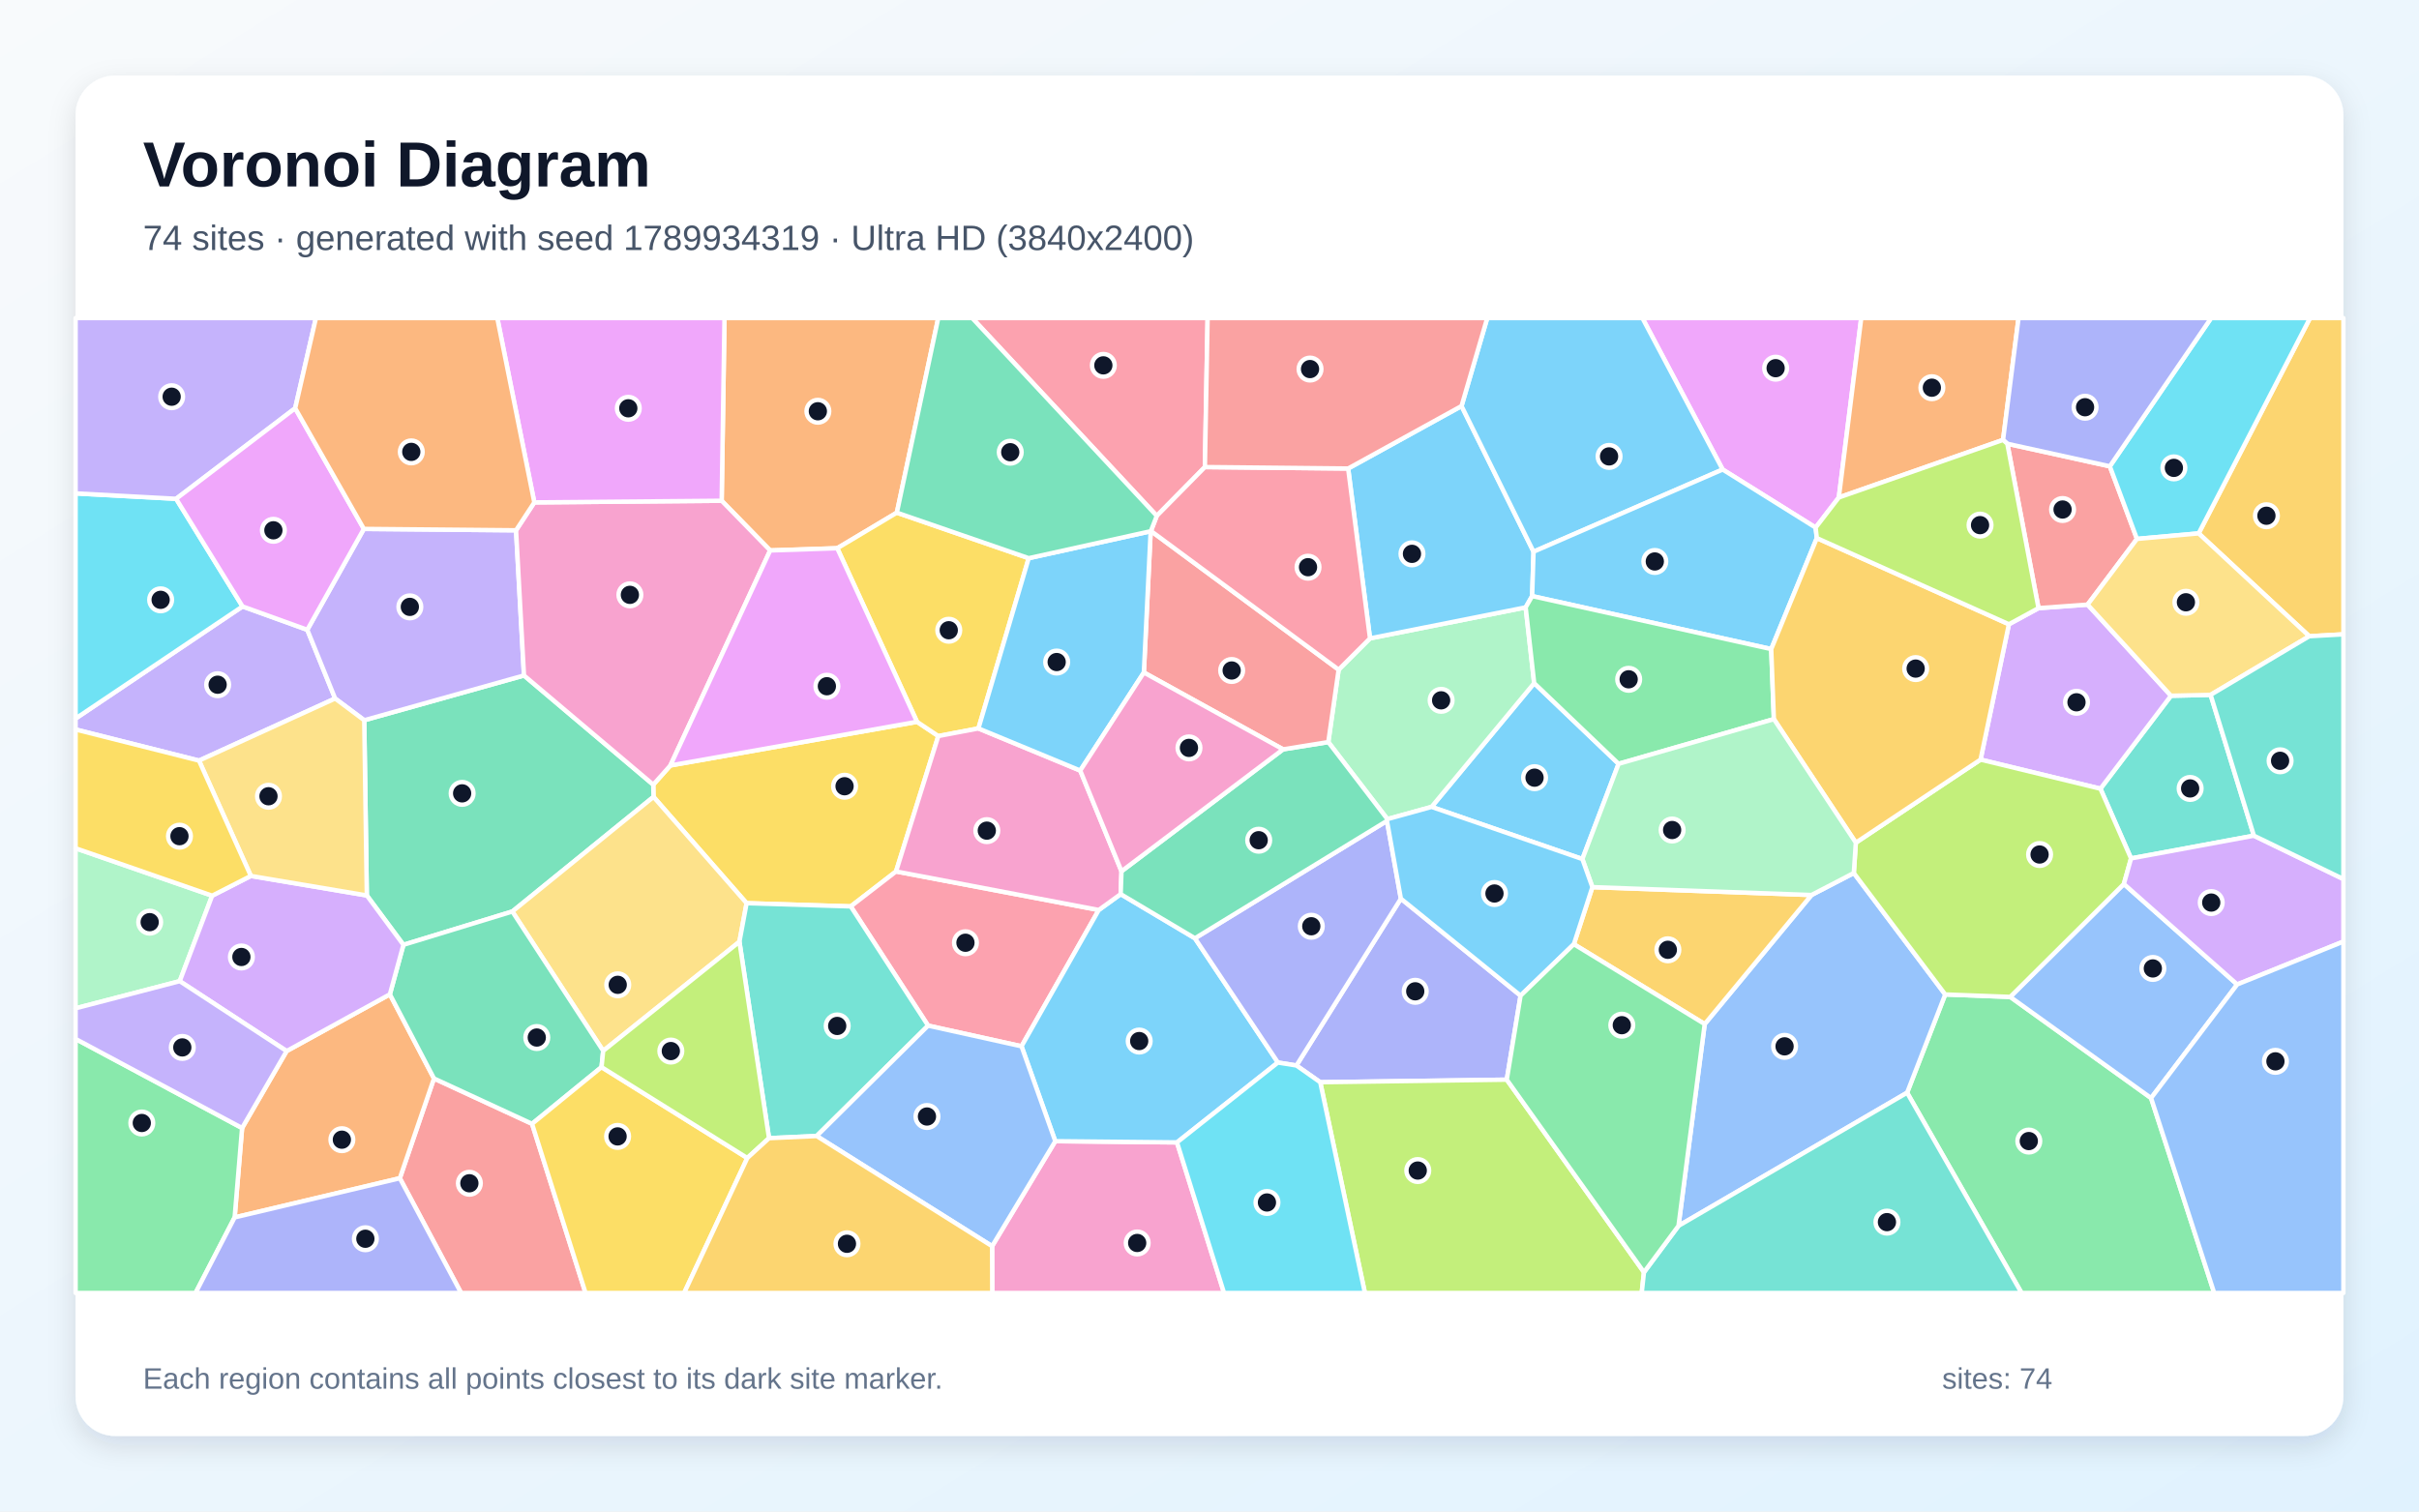
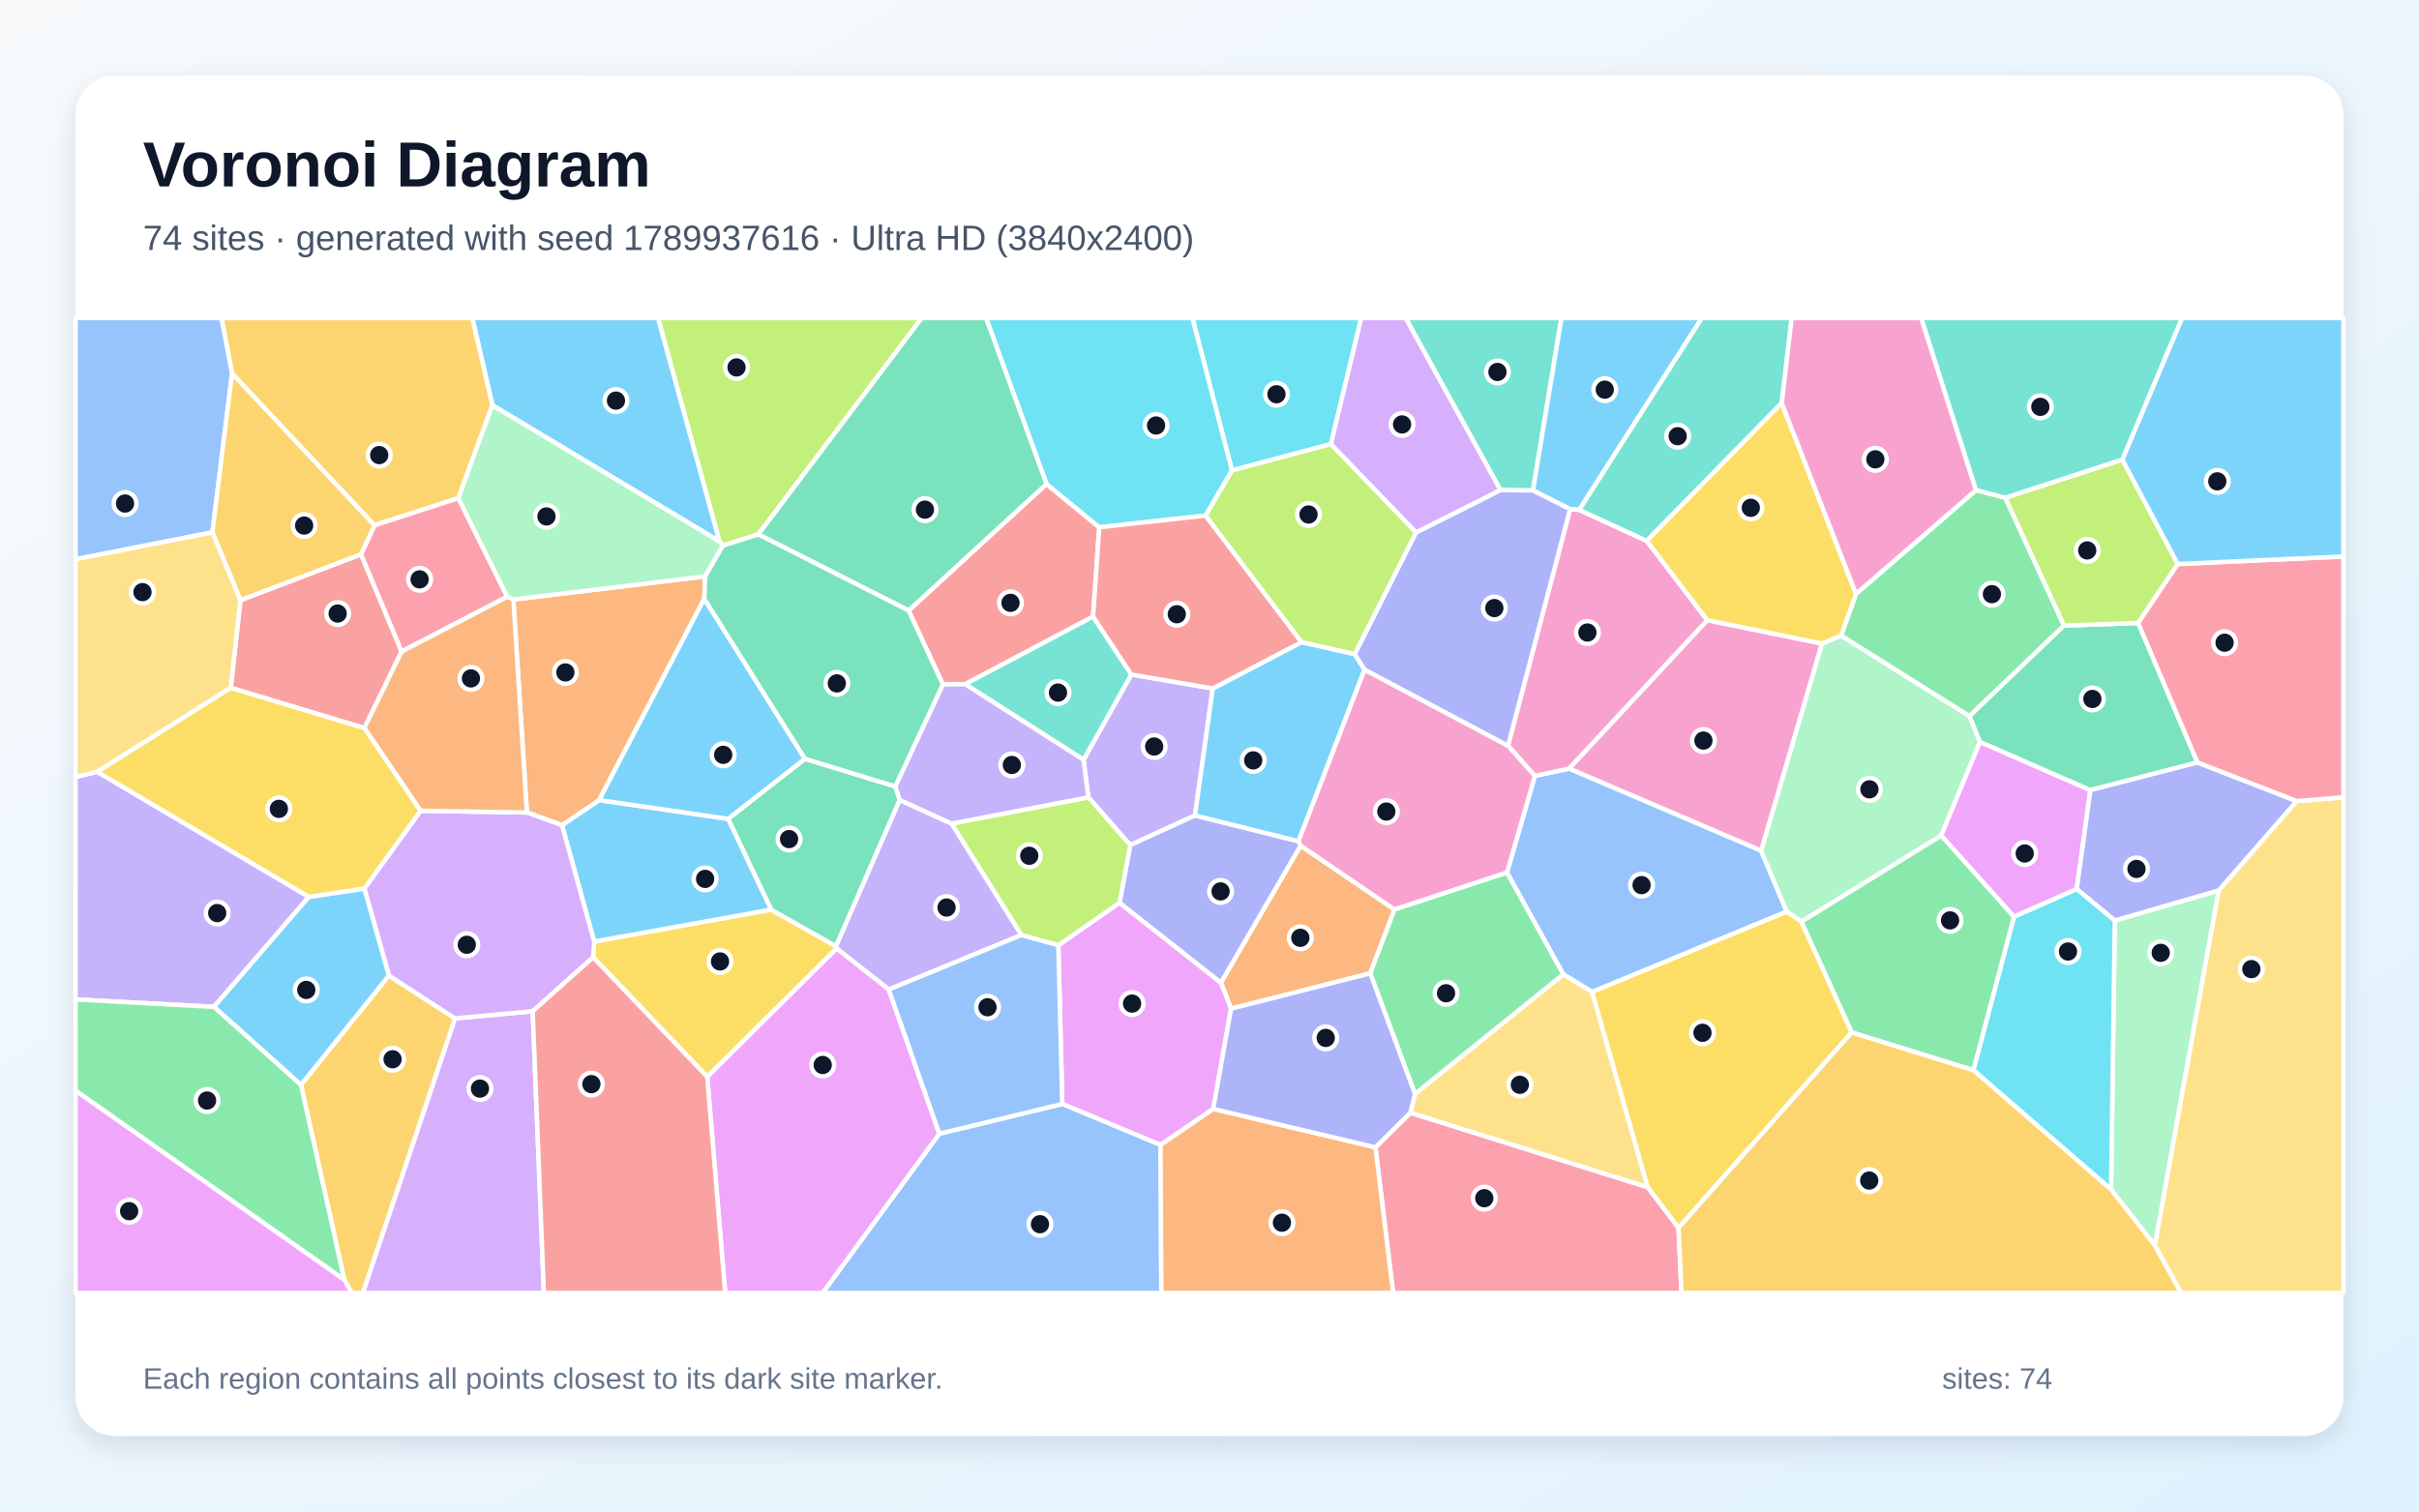
<svg xmlns="http://www.w3.org/2000/svg" width="3840" height="2400" viewBox="0 0 3840 2400" role="img" aria-labelledby="title description">
  <defs>
    <linearGradient id="background" x1="0" y1="0" x2="1" y2="1">
      <stop stop-color="#F8FAFC" />
      <stop offset="1" stop-color="#E0F2FE" />
    </linearGradient>
    <filter id="shadow" x="-5%" y="-5%" width="110%" height="110%">
      <feDropShadow dx="0" dy="15" stdDeviation="22" flood-color="#0F172A" flood-opacity=".12" />
    </filter>
  </defs>
  <rect width="3840" height="2400" fill="url(#background)" />
  <rect x="120" y="120" width="3600" height="2160" rx="63" fill="#FFFFFF" filter="url(#shadow)" />
  <g font-family="Arial, sans-serif">
    <text x="227" y="296" font-size="101" font-weight="700" fill="#0F172A">Voronoi Diagram</text>
-     <text x="227" y="397" font-size="56" fill="#475569">74 sites · generated with seed 1789934319 · Ultra HD (3840x2400)</text>
+     <text x="227" y="397" font-size="56" fill="#475569">74 sites · generated with seed 1789937616 · Ultra HD (3840x2400)</text>
  </g>
  <g stroke="#FFFFFF" stroke-width="7" stroke-linejoin="round">
-     <polygon points="2272.5,1281.2 2435.4,1084.7 2569.4,1212.8 2511.9,1364.0" fill="#38BDF8" fill-opacity="0.65" />
-     <polygon points="315.9,1207.7 120.0,1158.3 120.0,1140.9 385.0,962.9 487.8,1000.0 532.0,1109.1" fill="#A78BFA" fill-opacity="0.65" />
-     <polygon points="1574.9,1978.7 1675.2,1812.0 1868.4,1813.9 1943.1,2053.0 1575.1,2053.0" fill="#F472B6" fill-opacity="0.65" />
-     <polygon points="1423.7,814.0 1329.1,870.5 1222.6,874.0 1145.6,795.1 1150.1,505.0 1489.4,505.0" fill="#FB923C" fill-opacity="0.65" />
-     <polygon points="1455.7,1146.1 1489.5,1168.7 1422.4,1383.7 1350.5,1439.2 1185.2,1434.1 1037.4,1265.3 1037.0,1245.9 1064.2,1215.4" fill="#FACC15" fill-opacity="0.65" />
-     <polygon points="3027.4,1735.0 3087.9,1579.0 3191.1,1582.9 3414.7,1743.5 3514.9,2053.0 3209.1,2053.0" fill="#4ADE80" fill-opacity="0.65" />
-     <polygon points="3577.9,1326.9 3382.9,1363.0 3334.3,1252.3 3446.3,1104.7 3509.2,1103.3" fill="#2DD4BF" fill-opacity="0.65" />
-     <polygon points="3414.7,1743.5 3191.1,1582.9 3371.5,1403.6 3551.4,1563.1" fill="#60A5FA" fill-opacity="0.65" />
-     <polygon points="2919.0,789.9 2882.2,837.7 2734.6,745.5 2607.2,505.0 2954.6,505.0" fill="#E879F9" fill-opacity="0.65" />
-     <polygon points="813.3,1447.3 640.4,1500.2 582.3,1421.8 578.2,1143.6 831.8,1072.5 1037.0,1245.9 1037.4,1265.3" fill="#34D399" fill-opacity="0.65" />
-     <polygon points="634.7,1870.8 688.9,1712.4 844.6,1784.4 929.5,2053.0 732.0,2053.0" fill="#F87171" fill-opacity="0.65" />
-     <polygon points="2413.8,1580.9 2391.9,1714.3 2095.8,1718.4 2058.0,1691.8 2223.8,1426.9" fill="#818CF8" fill-opacity="0.65" />
-     <polygon points="3665.8,1010.2 3490.2,846.9 3667.0,505.0 3720.0,505.0 3720.0,1007.2" fill="#FBBF24" fill-opacity="0.65" />
-     <polygon points="2095.8,1718.4 2391.9,1714.3 2609.7,2020.1 2606.1,2053.0 2166.7,2053.0" fill="#A3E635" fill-opacity="0.65" />
-     <polygon points="3189.0,991.2 3236.0,965.6 3313.9,960.0 3446.3,1104.7 3334.3,1252.3 3144.0,1206.1" fill="#C084FC" fill-opacity="0.65" />
-     <polygon points="1473.3,1628.5 1350.5,1439.2 1422.4,1383.7 1744.2,1444.9 1621.6,1661.3" fill="#FB7185" fill-opacity="0.65" />
-     <polygon points="279.6,792.0 385.0,962.9 120.0,1140.9 120.0,783.4" fill="#22D3EE" fill-opacity="0.65" />
-     <polygon points="2202.4,1300.6 2108.6,1178.3 2125.0,1063.3 2174.8,1013.6 2421.9,964.4 2435.4,1084.7 2272.5,1281.2" fill="#86EFAC" fill-opacity="0.65" />
-     <polygon points="1173.8,1495.3 957.5,1668.6 813.3,1447.3 1037.4,1265.3 1185.2,1434.1" fill="#FCD34D" fill-opacity="0.65" />
-     <polygon points="1779.0,1419.7 1896.9,1489.8 2028.6,1687.1 1868.4,1813.9 1675.2,1812.0 1621.6,1661.3 1744.2,1444.9" fill="#38BDF8" fill-opacity="0.65" />
-     <polygon points="2320.1,644.7 2434.4,876.0 2432.2,946.5 2421.9,964.4 2174.8,1013.6 2140.1,743.9" fill="#38BDF8" fill-opacity="0.65" />
-     <polygon points="577.6,839.8 819.2,842.0 831.8,1072.5 578.2,1143.6 532.0,1109.1 487.8,1000.0" fill="#A78BFA" fill-opacity="0.65" />
-     <polygon points="848.2,797.7 1145.6,795.1 1222.6,874.0 1064.2,1215.4 1037.0,1245.9 831.8,1072.5 819.2,842.0" fill="#F472B6" fill-opacity="0.65" />
-     <polygon points="372.5,1933.0 384.3,1791.1 455.0,1668.9 618.9,1578.8 688.9,1712.4 634.7,1870.8" fill="#FB923C" fill-opacity="0.65" />
-     <polygon points="1633.0,886.3 1553.2,1156.6 1489.5,1168.7 1455.7,1146.1 1329.1,870.5 1423.7,814.0" fill="#FACC15" fill-opacity="0.65" />
-     <polygon points="120.0,1649.6 384.3,1791.1 372.5,1933.0 310.4,2053.0 120.0,2053.0" fill="#4ADE80" fill-opacity="0.65" />
-     <polygon points="1296.4,1803.8 1220.8,1807.2 1173.8,1495.3 1185.2,1434.1 1350.5,1439.2 1473.3,1628.5" fill="#2DD4BF" fill-opacity="0.65" />
-     <polygon points="2664.5,1946.4 2706.1,1626.0 2875.6,1421.1 2942.8,1386.2 3087.9,1579.0 3027.4,1735.0" fill="#60A5FA" fill-opacity="0.65" />
-     <polygon points="1145.6,795.1 848.2,797.7 789.4,505.0 1150.1,505.0" fill="#E879F9" fill-opacity="0.65" />
-     <polygon points="957.5,1668.6 954.9,1694.4 844.6,1784.4 688.9,1712.4 618.9,1578.8 640.4,1500.2 813.3,1447.3" fill="#34D399" fill-opacity="0.65" />
-     <polygon points="3186.5,704.6 3349.2,740.4 3392.3,855.7 3313.9,960.0 3236.0,965.6" fill="#F87171" fill-opacity="0.65" />
-     <polygon points="2223.8,1426.9 2058.0,1691.8 2028.6,1687.1 1896.9,1489.8 2201.7,1303.4" fill="#818CF8" fill-opacity="0.65" />
-     <polygon points="2498.4,1499.2 2527.8,1408.6 2875.6,1421.1 2706.1,1626.0" fill="#FBBF24" fill-opacity="0.65" />
-     <polygon points="2946.0,1338.0 3144.0,1206.1 3334.3,1252.3 3382.9,1363.0 3371.5,1403.6 3191.1,1582.9 3087.9,1579.0 2942.8,1386.2" fill="#A3E635" fill-opacity="0.65" />
-     <polygon points="3551.4,1563.1 3371.5,1403.6 3382.9,1363.0 3577.9,1326.9 3720.0,1395.8 3720.0,1495.0" fill="#C084FC" fill-opacity="0.65" />
-     <polygon points="1912.7,741.6 1836.3,819.1 1543.3,505.0 1917.0,505.0" fill="#FB7185" fill-opacity="0.65" />
-     <polygon points="3490.2,846.9 3392.3,855.7 3349.2,740.4 3510.0,505.0 3667.0,505.0" fill="#22D3EE" fill-opacity="0.65" />
-     <polygon points="336.8,1422.2 285.3,1557.9 120.0,1601.0 120.0,1346.9" fill="#86EFAC" fill-opacity="0.65" />
-     <polygon points="3509.2,1103.3 3446.3,1104.7 3313.9,960.0 3392.3,855.7 3490.2,846.9 3665.8,1010.2" fill="#FCD34D" fill-opacity="0.65" />
-     <polygon points="2734.6,745.5 2434.4,876.0 2320.1,644.7 2360.9,505.0 2607.2,505.0" fill="#38BDF8" fill-opacity="0.65" />
-     <polygon points="2884.1,854.4 2811.7,1030.6 2432.2,946.5 2434.4,876.0 2734.6,745.5 2882.2,837.7" fill="#38BDF8" fill-opacity="0.65" />
-     <polygon points="468.6,648.2 279.6,792.0 120.0,783.4 120.0,505.0 501.5,505.0" fill="#A78BFA" fill-opacity="0.65" />
-     <polygon points="1553.2,1156.6 1714.8,1223.5 1780.3,1383.4 1779.0,1419.7 1744.2,1444.9 1422.4,1383.7 1489.5,1168.7" fill="#F472B6" fill-opacity="0.65" />
-     <polygon points="3179.7,698.5 2919.0,789.9 2954.6,505.0 3204.3,505.0" fill="#FB923C" fill-opacity="0.65" />
-     <polygon points="844.6,1784.4 954.9,1694.4 1186.3,1838.7 1086.0,2053.0 929.5,2053.0" fill="#FACC15" fill-opacity="0.65" />
-     <polygon points="2421.9,964.4 2432.2,946.5 2811.7,1030.6 2815.9,1141.8 2569.4,1212.8 2435.4,1084.7" fill="#4ADE80" fill-opacity="0.65" />
-     <polygon points="2609.7,2020.1 2664.5,1946.4 3027.4,1735.0 3209.1,2053.0 2606.1,2053.0" fill="#2DD4BF" fill-opacity="0.65" />
-     <polygon points="1296.4,1803.8 1473.3,1628.5 1621.6,1661.3 1675.2,1812.0 1574.9,1978.7" fill="#60A5FA" fill-opacity="0.65" />
-     <polygon points="468.6,648.2 577.6,839.8 487.8,1000.0 385.0,962.9 279.6,792.0" fill="#E879F9" fill-opacity="0.65" />
-     <polygon points="2201.7,1303.4 1896.9,1489.8 1779.0,1419.7 1780.3,1383.4 2036.8,1189.8 2108.6,1178.3 2202.4,1300.6" fill="#34D399" fill-opacity="0.65" />
-     <polygon points="1815.8,1067.8 1826.6,843.5 1827.0,843.1 2125.0,1063.3 2108.6,1178.3 2036.8,1189.8" fill="#F87171" fill-opacity="0.65" />
-     <polygon points="3349.2,740.4 3186.5,704.6 3179.7,698.5 3204.3,505.0 3510.0,505.0" fill="#818CF8" fill-opacity="0.65" />
-     <polygon points="2815.9,1141.8 2811.7,1030.6 2884.1,854.4 3189.0,991.2 3144.0,1206.1 2946.0,1338.0" fill="#FBBF24" fill-opacity="0.65" />
-     <polygon points="1186.3,1838.7 954.9,1694.4 957.5,1668.6 1173.8,1495.3 1220.8,1807.2" fill="#A3E635" fill-opacity="0.65" />
-     <polygon points="618.9,1578.8 455.0,1668.9 285.3,1557.9 336.8,1422.2 398.2,1390.8 582.3,1421.8 640.4,1500.2" fill="#C084FC" fill-opacity="0.65" />
-     <polygon points="1827.0,843.1 1836.3,819.1 1912.7,741.6 2140.1,743.9 2174.8,1013.6 2125.0,1063.3" fill="#FB7185" fill-opacity="0.65" />
-     <polygon points="1868.4,1813.9 2028.6,1687.1 2058.0,1691.8 2095.8,1718.4 2166.7,2053.0 1943.1,2053.0" fill="#22D3EE" fill-opacity="0.65" />
-     <polygon points="2815.9,1141.8 2946.0,1338.0 2942.8,1386.2 2875.6,1421.1 2527.8,1408.6 2511.9,1364.0 2569.4,1212.8" fill="#86EFAC" fill-opacity="0.65" />
-     <polygon points="398.2,1390.8 315.9,1207.7 532.0,1109.1 578.2,1143.6 582.3,1421.8" fill="#FCD34D" fill-opacity="0.65" />
-     <polygon points="2527.8,1408.6 2498.4,1499.2 2413.8,1580.9 2223.8,1426.9 2201.7,1303.4 2202.4,1300.6 2272.5,1281.2 2511.9,1364.0" fill="#38BDF8" fill-opacity="0.65" />
-     <polygon points="1826.6,843.5 1815.8,1067.8 1714.8,1223.5 1553.2,1156.6 1633.0,886.3" fill="#38BDF8" fill-opacity="0.65" />
-     <polygon points="120.0,1649.6 120.0,1601.0 285.3,1557.9 455.0,1668.9 384.3,1791.1" fill="#A78BFA" fill-opacity="0.65" />
-     <polygon points="1815.8,1067.8 2036.8,1189.8 1780.3,1383.4 1714.8,1223.5" fill="#F472B6" fill-opacity="0.65" />
-     <polygon points="848.2,797.7 819.2,842.0 577.6,839.8 468.6,648.2 501.5,505.0 789.4,505.0" fill="#FB923C" fill-opacity="0.65" />
-     <polygon points="398.2,1390.8 336.8,1422.2 120.0,1346.9 120.0,1158.3 315.9,1207.7" fill="#FACC15" fill-opacity="0.65" />
-     <polygon points="2609.7,2020.1 2391.9,1714.3 2413.8,1580.9 2498.4,1499.2 2706.1,1626.0 2664.5,1946.4" fill="#4ADE80" fill-opacity="0.65" />
-     <polygon points="3577.9,1326.9 3509.2,1103.3 3665.8,1010.2 3720.0,1007.2 3720.0,1395.8" fill="#2DD4BF" fill-opacity="0.65" />
-     <polygon points="3414.7,1743.5 3551.4,1563.1 3720.0,1495.0 3720.0,2053.0 3514.9,2053.0" fill="#60A5FA" fill-opacity="0.65" />
-     <polygon points="1455.7,1146.1 1064.2,1215.4 1222.6,874.0 1329.1,870.5" fill="#E879F9" fill-opacity="0.65" />
-     <polygon points="1836.3,819.1 1827.0,843.1 1826.6,843.5 1633.0,886.3 1423.7,814.0 1489.4,505.0 1543.3,505.0" fill="#34D399" fill-opacity="0.65" />
-     <polygon points="2320.1,644.7 2140.1,743.9 1912.7,741.6 1917.0,505.0 2360.9,505.0" fill="#F87171" fill-opacity="0.65" />
-     <polygon points="372.5,1933.0 634.7,1870.8 732.0,2053.0 310.4,2053.0" fill="#818CF8" fill-opacity="0.65" />
-     <polygon points="1186.3,1838.7 1220.8,1807.2 1296.4,1803.8 1574.9,1978.7 1575.1,2053.0 1086.0,2053.0" fill="#FBBF24" fill-opacity="0.65" />
-     <polygon points="3179.7,698.5 3186.5,704.6 3236.0,965.6 3189.0,991.2 2884.1,854.4 2882.2,837.7 2919.0,789.9" fill="#A3E635" fill-opacity="0.65" />
+     <polygon points="1142.4,859.9 781.6,643.4 749.7,505.0 1044.7,505.0" fill="#38BDF8" fill-opacity="0.65" />
+     <polygon points="1925.2,1093.2 1897.0,1294.8 1794.2,1341.9 1727.7,1266.0 1720.0,1206.4 1795.9,1071.0" fill="#A78BFA" fill-opacity="0.65" />
+     <polygon points="2710.2,984.7 2892.4,1021.8 2795.8,1350.9 2490.6,1220.4" fill="#F472B6" fill-opacity="0.65" />
+     <polygon points="2213.7,1444.2 2175.1,1545.5 1954.2,1601.6 1938.1,1560.2 2064.6,1342.7" fill="#FB923C" fill-opacity="0.65" />
+     <polygon points="1328.1,1506.0 1122.7,1709.8 941.6,1519.9 943.2,1495.0 1224.1,1444.3 1327.2,1502.5" fill="#FACC15" fill-opacity="0.65" />
+     <polygon points="3132.8,1699.4 2939.4,1639.4 2859.4,1463.3 3081.6,1326.5 3197.3,1455.6" fill="#4ADE80" fill-opacity="0.65" />
+     <polygon points="2433.5,778.8 2381.8,778.1 2231.3,505.0 2478.7,505.0" fill="#2DD4BF" fill-opacity="0.65" />
+     <polygon points="2527.4,1575.0 2481.6,1547.0 2392.2,1385.5 2436.5,1232.0 2490.6,1220.4 2795.8,1350.9 2836.4,1447.5" fill="#60A5FA" fill-opacity="0.65" />
+     <polygon points="1926.0,1760.7 1842.2,1818.0 1686.3,1752.9 1680.0,1500.9 1777.1,1433.3 1938.1,1560.2 1954.2,1601.6" fill="#E879F9" fill-opacity="0.65" />
+     <polygon points="1421.2,1248.7 1428.3,1270.1 1327.2,1502.5 1224.1,1444.3 1155.8,1300.2 1277.8,1204.8" fill="#34D399" fill-opacity="0.65" />
+     <polygon points="1735.2,979.0 1532.1,1086.4 1496.7,1086.7 1442.3,969.4 1661.2,768.4 1745.0,837.2" fill="#F87171" fill-opacity="0.65" />
+     <polygon points="1777.1,1433.3 1794.2,1341.9 1897.0,1294.8 2061.3,1335.7 2064.6,1342.7 1938.1,1560.2" fill="#818CF8" fill-opacity="0.65" />
+     <polygon points="727.6,790.9 594.5,834.1 368.3,593.0 351.5,505.0 749.7,505.0 781.6,643.4" fill="#FBBF24" fill-opacity="0.65" />
+     <polygon points="1203.8,848.5 1147.5,866.4 1142.4,859.9 1044.7,505.0 1463.2,505.0" fill="#A3E635" fill-opacity="0.65" />
+     <polygon points="722.2,1617.0 845.6,1605.7 863.4,2053.0 575.9,2053.0" fill="#C084FC" fill-opacity="0.65" />
+     <polygon points="2183.4,1821.7 2238.9,1766.8 2615.7,1885.1 2664.6,1949.5 2669.3,2053.0 2211.5,2053.0" fill="#FB7185" fill-opacity="0.65" />
+     <polygon points="2112.7,705.2 1955.7,747.0 1892.9,505.0 2160.9,505.0" fill="#22D3EE" fill-opacity="0.65" />
+     <polygon points="2922.6,1009.1 3126.5,1137.1 3143.1,1177.9 3081.6,1326.5 2859.4,1463.3 2836.4,1447.5 2795.8,1350.9 2892.4,1021.8" fill="#86EFAC" fill-opacity="0.65" />
+     <polygon points="2615.7,1885.1 2238.9,1766.8 2246.2,1736.9 2481.6,1547.0 2527.4,1575.0" fill="#FCD34D" fill-opacity="0.65" />
+     <polygon points="2506.9,809.6 2492.4,808.5 2433.5,778.8 2478.7,505.0 2701.6,505.0" fill="#38BDF8" fill-opacity="0.65" />
+     <polygon points="892.1,1310.2 951.1,1270.4 1155.8,1300.2 1224.1,1444.3 943.2,1495.0" fill="#38BDF8" fill-opacity="0.65" />
+     <polygon points="490.3,1424.1 339.6,1598.7 120.0,1586.9 120.0,1233.5 154.4,1225.5" fill="#A78BFA" fill-opacity="0.65" />
+     <polygon points="2393.8,1184.0 2492.4,808.5 2506.9,809.6 2614.1,858.8 2710.2,984.7 2490.6,1220.4 2436.5,1232.0" fill="#F472B6" fill-opacity="0.65" />
+     <polygon points="814.9,952.0 1119.5,915.1 1118.0,950.7 951.1,1270.4 892.1,1310.2 836.4,1290.1" fill="#FB923C" fill-opacity="0.65" />
+     <polygon points="2664.6,1949.5 2615.7,1885.1 2527.4,1575.0 2836.4,1447.5 2859.4,1463.3 2939.4,1639.4" fill="#FACC15" fill-opacity="0.65" />
+     <polygon points="3136.8,778.2 3183.3,790.3 3276.5,993.3 3126.5,1137.1 2922.6,1009.1 2946.3,942.9" fill="#4ADE80" fill-opacity="0.65" />
+     <polygon points="2828.4,640.0 2614.1,858.8 2506.9,809.6 2701.6,505.0 2844.2,505.0" fill="#2DD4BF" fill-opacity="0.65" />
+     <polygon points="1491.1,1800.1 1686.3,1752.9 1842.2,1818.0 1843.6,2053.0 1305.7,2053.0" fill="#60A5FA" fill-opacity="0.65" />
+     <polygon points="3296.7,1411.7 3197.3,1455.6 3081.6,1326.5 3143.1,1177.9 3318.4,1254.6" fill="#E879F9" fill-opacity="0.65" />
+     <polygon points="3488.3,1210.6 3318.4,1254.6 3143.1,1177.9 3126.5,1137.1 3276.5,993.3 3394.2,989.2" fill="#34D399" fill-opacity="0.65" />
+     <polygon points="366.3,1092.2 381.6,953.0 573.1,880.1 637.6,1034.5 578.4,1156.1" fill="#F87171" fill-opacity="0.65" />
+     <polygon points="3646.0,1272.0 3522.1,1414.1 3357.1,1461.8 3296.7,1411.7 3318.4,1254.6 3488.3,1210.6" fill="#818CF8" fill-opacity="0.65" />
+     <polygon points="546.6,2032.2 477.7,1722.6 617.3,1549.0 722.2,1617.0 575.9,2053.0 558.6,2053.0" fill="#FBBF24" fill-opacity="0.65" />
+     <polygon points="1777.1,1433.3 1680.0,1500.9 1621.3,1484.7 1510.5,1307.7 1727.7,1266.0 1794.2,1341.9" fill="#A3E635" fill-opacity="0.65" />
+     <polygon points="845.6,1605.7 722.2,1617.0 617.3,1549.0 578.4,1410.8 667.6,1287.4 836.4,1290.1 892.1,1310.2 943.2,1495.0 941.6,1519.9" fill="#C084FC" fill-opacity="0.65" />
+     <polygon points="805.3,947.5 637.6,1034.5 573.1,880.1 594.5,834.1 727.6,790.9" fill="#FB7185" fill-opacity="0.65" />
+     <polygon points="1955.7,747.0 1913.9,818.6 1745.0,837.2 1661.2,768.4 1565.3,505.0 1892.9,505.0" fill="#22D3EE" fill-opacity="0.65" />
+     <polygon points="3351.2,1888.8 3357.1,1461.8 3522.1,1414.1 3420.7,1977.7" fill="#86EFAC" fill-opacity="0.65" />
+     <polygon points="3420.7,1977.7 3522.1,1414.1 3646.0,1272.0 3720.0,1265.9 3720.0,2053.0 3462.3,2053.0" fill="#FCD34D" fill-opacity="0.65" />
+     <polygon points="2066.1,1019.5 2150.5,1038.5 2166.2,1063.2 2061.3,1335.7 1897.0,1294.8 1925.2,1093.2" fill="#38BDF8" fill-opacity="0.65" />
+     <polygon points="339.6,1598.7 490.3,1424.1 578.4,1410.8 617.3,1549.0 477.7,1722.6" fill="#38BDF8" fill-opacity="0.65" />
+     <polygon points="1510.5,1307.7 1621.3,1484.7 1410.9,1571.2 1328.1,1506.0 1327.2,1502.5 1428.3,1270.1" fill="#A78BFA" fill-opacity="0.65" />
+     <polygon points="2166.2,1063.2 2393.8,1184.0 2436.5,1232.0 2392.2,1385.5 2213.7,1444.2 2064.6,1342.7 2061.3,1335.7" fill="#F472B6" fill-opacity="0.65" />
+     <polygon points="1842.2,1818.0 1926.0,1760.7 2183.4,1821.7 2211.5,2053.0 1843.6,2053.0" fill="#FB923C" fill-opacity="0.65" />
+     <polygon points="2946.3,942.9 2922.6,1009.1 2892.4,1021.8 2710.2,984.7 2614.1,858.8 2828.4,640.0" fill="#FACC15" fill-opacity="0.65" />
+     <polygon points="2246.2,1736.9 2175.1,1545.5 2213.7,1444.2 2392.2,1385.5 2481.6,1547.0" fill="#4ADE80" fill-opacity="0.65" />
+     <polygon points="1532.1,1086.4 1735.2,979.0 1795.9,1071.0 1720.0,1206.4" fill="#2DD4BF" fill-opacity="0.65" />
+     <polygon points="368.3,593.0 337.2,845.3 120.0,888.0 120.0,505.0 351.5,505.0" fill="#60A5FA" fill-opacity="0.65" />
+     <polygon points="1122.7,1709.8 1328.1,1506.0 1410.9,1571.2 1491.1,1800.1 1305.7,2053.0 1151.2,2053.0" fill="#E879F9" fill-opacity="0.65" />
+     <polygon points="1661.2,768.4 1442.3,969.4 1203.8,848.5 1463.2,505.0 1565.3,505.0" fill="#34D399" fill-opacity="0.65" />
+     <polygon points="845.6,1605.7 941.6,1519.9 1122.7,1709.8 1151.2,2053.0 863.4,2053.0" fill="#F87171" fill-opacity="0.65" />
+     <polygon points="2166.2,1063.2 2150.5,1038.5 2247.7,845.5 2381.8,778.1 2433.5,778.8 2492.4,808.5 2393.8,1184.0" fill="#818CF8" fill-opacity="0.65" />
+     <polygon points="337.2,845.3 368.3,593.0 594.5,834.1 573.1,880.1 381.6,953.0" fill="#FBBF24" fill-opacity="0.65" />
+     <polygon points="3369.0,729.7 3457.1,895.5 3394.2,989.2 3276.5,993.3 3183.3,790.3" fill="#A3E635" fill-opacity="0.65" />
+     <polygon points="2381.8,778.1 2247.7,845.5 2112.7,705.2 2160.9,505.0 2231.3,505.0" fill="#C084FC" fill-opacity="0.65" />
+     <polygon points="3646.0,1272.0 3488.3,1210.6 3394.2,989.2 3457.1,895.5 3720.0,883.6 3720.0,1265.9" fill="#FB7185" fill-opacity="0.65" />
+     <polygon points="3132.8,1699.4 3197.3,1455.6 3296.7,1411.7 3357.1,1461.8 3351.2,1888.8" fill="#22D3EE" fill-opacity="0.65" />
+     <polygon points="1147.5,866.4 1119.5,915.1 814.9,952.0 805.3,947.5 727.6,790.9 781.6,643.4 1142.4,859.9" fill="#86EFAC" fill-opacity="0.65" />
+     <polygon points="337.2,845.3 381.6,953.0 366.3,1092.2 154.4,1225.5 120.0,1233.5 120.0,888.0" fill="#FCD34D" fill-opacity="0.65" />
+     <polygon points="3457.1,895.5 3369.0,729.7 3463.7,505.0 3720.0,505.0 3720.0,883.6" fill="#38BDF8" fill-opacity="0.65" />
+     <polygon points="1277.8,1204.8 1155.8,1300.2 951.1,1270.4 1118.0,950.7" fill="#38BDF8" fill-opacity="0.65" />
+     <polygon points="1510.5,1307.7 1428.3,1270.1 1421.2,1248.7 1496.7,1086.7 1532.1,1086.4 1720.0,1206.4 1727.7,1266.0" fill="#A78BFA" fill-opacity="0.65" />
+     <polygon points="3136.8,778.2 2946.3,942.9 2828.4,640.0 2844.2,505.0 3049.9,505.0" fill="#F472B6" fill-opacity="0.65" />
+     <polygon points="805.3,947.5 814.9,952.0 836.4,1290.1 667.6,1287.4 578.4,1156.1 637.6,1034.5" fill="#FB923C" fill-opacity="0.65" />
+     <polygon points="366.3,1092.2 578.4,1156.1 667.6,1287.4 578.4,1410.8 490.3,1424.1 154.4,1225.5" fill="#FACC15" fill-opacity="0.65" />
+     <polygon points="120.0,1731.8 120.0,1586.9 339.6,1598.7 477.7,1722.6 546.6,2032.2" fill="#4ADE80" fill-opacity="0.65" />
+     <polygon points="3369.0,729.7 3183.3,790.3 3136.8,778.2 3049.9,505.0 3463.7,505.0" fill="#2DD4BF" fill-opacity="0.65" />
+     <polygon points="1491.1,1800.1 1410.9,1571.2 1621.3,1484.7 1680.0,1500.9 1686.3,1752.9" fill="#60A5FA" fill-opacity="0.65" />
+     <polygon points="120.0,1731.8 546.6,2032.2 558.6,2053.0 120.0,2053.0" fill="#E879F9" fill-opacity="0.65" />
+     <polygon points="1421.2,1248.7 1277.8,1204.8 1118.0,950.7 1119.5,915.1 1147.5,866.4 1203.8,848.5 1442.3,969.4 1496.7,1086.7" fill="#34D399" fill-opacity="0.65" />
+     <polygon points="1913.9,818.6 2066.1,1019.5 1925.2,1093.2 1795.9,1071.0 1735.2,979.0 1745.0,837.2" fill="#F87171" fill-opacity="0.65" />
+     <polygon points="1926.0,1760.7 1954.2,1601.6 2175.1,1545.5 2246.2,1736.9 2238.9,1766.8 2183.4,1821.7" fill="#818CF8" fill-opacity="0.65" />
+     <polygon points="2664.6,1949.5 2939.4,1639.4 3132.8,1699.4 3351.2,1888.8 3420.7,1977.7 3462.3,2053.0 2669.3,2053.0" fill="#FBBF24" fill-opacity="0.65" />
+     <polygon points="1913.9,818.6 1955.7,747.0 2112.7,705.2 2247.7,845.5 2150.5,1038.5 2066.1,1019.5" fill="#A3E635" fill-opacity="0.65" />
  </g>
  <g>
-     <circle cx="2436.0" cy="1234.8" r="18" fill="#0F172A" stroke="#FFFFFF" stroke-width="7" />
-     <circle cx="345.5" cy="1087.2" r="18" fill="#0F172A" stroke="#FFFFFF" stroke-width="7" />
-     <circle cx="1805.2" cy="1973.6" r="18" fill="#0F172A" stroke="#FFFFFF" stroke-width="7" />
-     <circle cx="1298.3" cy="653.0" r="18" fill="#0F172A" stroke="#FFFFFF" stroke-width="7" />
-     <circle cx="1340.7" cy="1248.4" r="18" fill="#0F172A" stroke="#FFFFFF" stroke-width="7" />
-     <circle cx="3220.6" cy="1811.8" r="18" fill="#0F172A" stroke="#FFFFFF" stroke-width="7" />
-     <circle cx="3476.7" cy="1251.9" r="18" fill="#0F172A" stroke="#FFFFFF" stroke-width="7" />
-     <circle cx="3417.5" cy="1537.7" r="18" fill="#0F172A" stroke="#FFFFFF" stroke-width="7" />
-     <circle cx="2818.7" cy="584.6" r="18" fill="#0F172A" stroke="#FFFFFF" stroke-width="7" />
-     <circle cx="733.6" cy="1259.7" r="18" fill="#0F172A" stroke="#FFFFFF" stroke-width="7" />
-     <circle cx="745.1" cy="1878.8" r="18" fill="#0F172A" stroke="#FFFFFF" stroke-width="7" />
-     <circle cx="2246.6" cy="1574.0" r="18" fill="#0F172A" stroke="#FFFFFF" stroke-width="7" />
-     <circle cx="3597.8" cy="818.9" r="18" fill="#0F172A" stroke="#FFFFFF" stroke-width="7" />
-     <circle cx="2250.6" cy="1858.6" r="18" fill="#0F172A" stroke="#FFFFFF" stroke-width="7" />
-     <circle cx="3296.3" cy="1115.1" r="18" fill="#0F172A" stroke="#FFFFFF" stroke-width="7" />
-     <circle cx="1532.6" cy="1496.9" r="18" fill="#0F172A" stroke="#FFFFFF" stroke-width="7" />
-     <circle cx="255.0" cy="952.4" r="18" fill="#0F172A" stroke="#FFFFFF" stroke-width="7" />
-     <circle cx="2287.7" cy="1112.0" r="18" fill="#0F172A" stroke="#FFFFFF" stroke-width="7" />
-     <circle cx="980.6" cy="1563.7" r="18" fill="#0F172A" stroke="#FFFFFF" stroke-width="7" />
-     <circle cx="1808.4" cy="1653.0" r="18" fill="#0F172A" stroke="#FFFFFF" stroke-width="7" />
-     <circle cx="2241.4" cy="879.4" r="18" fill="#0F172A" stroke="#FFFFFF" stroke-width="7" />
-     <circle cx="650.6" cy="963.6" r="18" fill="#0F172A" stroke="#FFFFFF" stroke-width="7" />
-     <circle cx="999.9" cy="944.5" r="18" fill="#0F172A" stroke="#FFFFFF" stroke-width="7" />
-     <circle cx="542.7" cy="1809.6" r="18" fill="#0F172A" stroke="#FFFFFF" stroke-width="7" />
-     <circle cx="1506.1" cy="1000.7" r="18" fill="#0F172A" stroke="#FFFFFF" stroke-width="7" />
-     <circle cx="225.1" cy="1783.1" r="18" fill="#0F172A" stroke="#FFFFFF" stroke-width="7" />
-     <circle cx="1329.0" cy="1629.0" r="18" fill="#0F172A" stroke="#FFFFFF" stroke-width="7" />
-     <circle cx="2832.9" cy="1661.4" r="18" fill="#0F172A" stroke="#FFFFFF" stroke-width="7" />
-     <circle cx="997.4" cy="648.3" r="18" fill="#0F172A" stroke="#FFFFFF" stroke-width="7" />
-     <circle cx="852.1" cy="1647.4" r="18" fill="#0F172A" stroke="#FFFFFF" stroke-width="7" />
-     <circle cx="3274.2" cy="809.0" r="18" fill="#0F172A" stroke="#FFFFFF" stroke-width="7" />
-     <circle cx="2081.6" cy="1470.7" r="18" fill="#0F172A" stroke="#FFFFFF" stroke-width="7" />
-     <circle cx="2647.6" cy="1508.1" r="18" fill="#0F172A" stroke="#FFFFFF" stroke-width="7" />
-     <circle cx="3237.7" cy="1356.8" r="18" fill="#0F172A" stroke="#FFFFFF" stroke-width="7" />
-     <circle cx="3510.2" cy="1433.1" r="18" fill="#0F172A" stroke="#FFFFFF" stroke-width="7" />
-     <circle cx="1751.5" cy="580.1" r="18" fill="#0F172A" stroke="#FFFFFF" stroke-width="7" />
-     <circle cx="3450.9" cy="742.9" r="18" fill="#0F172A" stroke="#FFFFFF" stroke-width="7" />
-     <circle cx="237.6" cy="1464.2" r="18" fill="#0F172A" stroke="#FFFFFF" stroke-width="7" />
-     <circle cx="3470.0" cy="956.3" r="18" fill="#0F172A" stroke="#FFFFFF" stroke-width="7" />
-     <circle cx="2554.3" cy="724.7" r="18" fill="#0F172A" stroke="#FFFFFF" stroke-width="7" />
-     <circle cx="2626.9" cy="891.5" r="18" fill="#0F172A" stroke="#FFFFFF" stroke-width="7" />
-     <circle cx="272.5" cy="629.9" r="18" fill="#0F172A" stroke="#FFFFFF" stroke-width="7" />
-     <circle cx="1566.5" cy="1318.9" r="18" fill="#0F172A" stroke="#FFFFFF" stroke-width="7" />
-     <circle cx="3066.7" cy="615.6" r="18" fill="#0F172A" stroke="#FFFFFF" stroke-width="7" />
-     <circle cx="980.4" cy="1804.4" r="18" fill="#0F172A" stroke="#FFFFFF" stroke-width="7" />
-     <circle cx="2585.4" cy="1078.6" r="18" fill="#0F172A" stroke="#FFFFFF" stroke-width="7" />
-     <circle cx="2995.4" cy="1940.5" r="18" fill="#0F172A" stroke="#FFFFFF" stroke-width="7" />
-     <circle cx="1471.5" cy="1772.8" r="18" fill="#0F172A" stroke="#FFFFFF" stroke-width="7" />
-     <circle cx="434.0" cy="842.0" r="18" fill="#0F172A" stroke="#FFFFFF" stroke-width="7" />
-     <circle cx="1998.1" cy="1334.1" r="18" fill="#0F172A" stroke="#FFFFFF" stroke-width="7" />
-     <circle cx="1955.2" cy="1064.6" r="18" fill="#0F172A" stroke="#FFFFFF" stroke-width="7" />
-     <circle cx="3309.9" cy="646.6" r="18" fill="#0F172A" stroke="#FFFFFF" stroke-width="7" />
-     <circle cx="3041.0" cy="1061.6" r="18" fill="#0F172A" stroke="#FFFFFF" stroke-width="7" />
-     <circle cx="1064.9" cy="1668.9" r="18" fill="#0F172A" stroke="#FFFFFF" stroke-width="7" />
-     <circle cx="383.2" cy="1519.5" r="18" fill="#0F172A" stroke="#FFFFFF" stroke-width="7" />
-     <circle cx="2076.4" cy="900.6" r="18" fill="#0F172A" stroke="#FFFFFF" stroke-width="7" />
-     <circle cx="2011.2" cy="1909.3" r="18" fill="#0F172A" stroke="#FFFFFF" stroke-width="7" />
-     <circle cx="2654.4" cy="1317.9" r="18" fill="#0F172A" stroke="#FFFFFF" stroke-width="7" />
-     <circle cx="426.2" cy="1264.3" r="18" fill="#0F172A" stroke="#FFFFFF" stroke-width="7" />
-     <circle cx="2372.4" cy="1418.7" r="18" fill="#0F172A" stroke="#FFFFFF" stroke-width="7" />
-     <circle cx="1677.4" cy="1051.2" r="18" fill="#0F172A" stroke="#FFFFFF" stroke-width="7" />
-     <circle cx="289.4" cy="1663.1" r="18" fill="#0F172A" stroke="#FFFFFF" stroke-width="7" />
-     <circle cx="1887.4" cy="1187.5" r="18" fill="#0F172A" stroke="#FFFFFF" stroke-width="7" />
-     <circle cx="652.9" cy="717.5" r="18" fill="#0F172A" stroke="#FFFFFF" stroke-width="7" />
-     <circle cx="284.9" cy="1327.7" r="18" fill="#0F172A" stroke="#FFFFFF" stroke-width="7" />
-     <circle cx="2574.5" cy="1627.8" r="18" fill="#0F172A" stroke="#FFFFFF" stroke-width="7" />
-     <circle cx="3619.5" cy="1208.0" r="18" fill="#0F172A" stroke="#FFFFFF" stroke-width="7" />
-     <circle cx="3612.1" cy="1685.2" r="18" fill="#0F172A" stroke="#FFFFFF" stroke-width="7" />
-     <circle cx="1312.6" cy="1089.6" r="18" fill="#0F172A" stroke="#FFFFFF" stroke-width="7" />
-     <circle cx="1603.7" cy="718.0" r="18" fill="#0F172A" stroke="#FFFFFF" stroke-width="7" />
-     <circle cx="2079.6" cy="586.0" r="18" fill="#0F172A" stroke="#FFFFFF" stroke-width="7" />
-     <circle cx="580.0" cy="1966.9" r="18" fill="#0F172A" stroke="#FFFFFF" stroke-width="7" />
-     <circle cx="1344.5" cy="1974.9" r="18" fill="#0F172A" stroke="#FFFFFF" stroke-width="7" />
-     <circle cx="3143.2" cy="833.8" r="18" fill="#0F172A" stroke="#FFFFFF" stroke-width="7" />
+     <circle cx="977.8" cy="636.1" r="18" fill="#0F172A" stroke="#FFFFFF" stroke-width="7" />
+     <circle cx="1832.2" cy="1185.3" r="18" fill="#0F172A" stroke="#FFFFFF" stroke-width="7" />
+     <circle cx="2704.1" cy="1175.9" r="18" fill="#0F172A" stroke="#FFFFFF" stroke-width="7" />
+     <circle cx="2064.2" cy="1489.1" r="18" fill="#0F172A" stroke="#FFFFFF" stroke-width="7" />
+     <circle cx="1143.0" cy="1526.6" r="18" fill="#0F172A" stroke="#FFFFFF" stroke-width="7" />
+     <circle cx="3095.6" cy="1461.4" r="18" fill="#0F172A" stroke="#FFFFFF" stroke-width="7" />
+     <circle cx="2377.1" cy="590.6" r="18" fill="#0F172A" stroke="#FFFFFF" stroke-width="7" />
+     <circle cx="2605.9" cy="1405.4" r="18" fill="#0F172A" stroke="#FFFFFF" stroke-width="7" />
+     <circle cx="1797.1" cy="1593.5" r="18" fill="#0F172A" stroke="#FFFFFF" stroke-width="7" />
+     <circle cx="1252.6" cy="1332.3" r="18" fill="#0F172A" stroke="#FFFFFF" stroke-width="7" />
+     <circle cx="1604.1" cy="957.2" r="18" fill="#0F172A" stroke="#FFFFFF" stroke-width="7" />
+     <circle cx="1937.6" cy="1415.4" r="18" fill="#0F172A" stroke="#FFFFFF" stroke-width="7" />
+     <circle cx="602.0" cy="722.6" r="18" fill="#0F172A" stroke="#FFFFFF" stroke-width="7" />
+     <circle cx="1169.2" cy="583.4" r="18" fill="#0F172A" stroke="#FFFFFF" stroke-width="7" />
+     <circle cx="761.9" cy="1728.5" r="18" fill="#0F172A" stroke="#FFFFFF" stroke-width="7" />
+     <circle cx="2356.2" cy="1902.5" r="18" fill="#0F172A" stroke="#FFFFFF" stroke-width="7" />
+     <circle cx="2026.3" cy="626.0" r="18" fill="#0F172A" stroke="#FFFFFF" stroke-width="7" />
+     <circle cx="2967.6" cy="1253.3" r="18" fill="#0F172A" stroke="#FFFFFF" stroke-width="7" />
+     <circle cx="2412.7" cy="1722.5" r="18" fill="#0F172A" stroke="#FFFFFF" stroke-width="7" />
+     <circle cx="2547.5" cy="618.7" r="18" fill="#0F172A" stroke="#FFFFFF" stroke-width="7" />
+     <circle cx="1119.3" cy="1395.5" r="18" fill="#0F172A" stroke="#FFFFFF" stroke-width="7" />
+     <circle cx="344.8" cy="1449.8" r="18" fill="#0F172A" stroke="#FFFFFF" stroke-width="7" />
+     <circle cx="2519.9" cy="1004.3" r="18" fill="#0F172A" stroke="#FFFFFF" stroke-width="7" />
+     <circle cx="897.5" cy="1067.7" r="18" fill="#0F172A" stroke="#FFFFFF" stroke-width="7" />
+     <circle cx="2702.6" cy="1639.9" r="18" fill="#0F172A" stroke="#FFFFFF" stroke-width="7" />
+     <circle cx="3162.0" cy="943.4" r="18" fill="#0F172A" stroke="#FFFFFF" stroke-width="7" />
+     <circle cx="2663.2" cy="692.6" r="18" fill="#0F172A" stroke="#FFFFFF" stroke-width="7" />
+     <circle cx="1650.9" cy="1943.8" r="18" fill="#0F172A" stroke="#FFFFFF" stroke-width="7" />
+     <circle cx="3214.1" cy="1355.2" r="18" fill="#0F172A" stroke="#FFFFFF" stroke-width="7" />
+     <circle cx="3321.5" cy="1109.8" r="18" fill="#0F172A" stroke="#FFFFFF" stroke-width="7" />
+     <circle cx="536.0" cy="974.2" r="18" fill="#0F172A" stroke="#FFFFFF" stroke-width="7" />
+     <circle cx="3391.5" cy="1379.7" r="18" fill="#0F172A" stroke="#FFFFFF" stroke-width="7" />
+     <circle cx="623.2" cy="1681.9" r="18" fill="#0F172A" stroke="#FFFFFF" stroke-width="7" />
+     <circle cx="1633.9" cy="1358.8" r="18" fill="#0F172A" stroke="#FFFFFF" stroke-width="7" />
+     <circle cx="741.0" cy="1500.1" r="18" fill="#0F172A" stroke="#FFFFFF" stroke-width="7" />
+     <circle cx="666.1" cy="919.9" r="18" fill="#0F172A" stroke="#FFFFFF" stroke-width="7" />
+     <circle cx="1835.2" cy="675.6" r="18" fill="#0F172A" stroke="#FFFFFF" stroke-width="7" />
+     <circle cx="3430.0" cy="1512.9" r="18" fill="#0F172A" stroke="#FFFFFF" stroke-width="7" />
+     <circle cx="3573.9" cy="1538.8" r="18" fill="#0F172A" stroke="#FFFFFF" stroke-width="7" />
+     <circle cx="1989.4" cy="1207.3" r="18" fill="#0F172A" stroke="#FFFFFF" stroke-width="7" />
+     <circle cx="486.2" cy="1571.8" r="18" fill="#0F172A" stroke="#FFFFFF" stroke-width="7" />
+     <circle cx="1502.6" cy="1441.0" r="18" fill="#0F172A" stroke="#FFFFFF" stroke-width="7" />
+     <circle cx="2200.7" cy="1288.6" r="18" fill="#0F172A" stroke="#FFFFFF" stroke-width="7" />
+     <circle cx="2035.0" cy="1941.4" r="18" fill="#0F172A" stroke="#FFFFFF" stroke-width="7" />
+     <circle cx="2779.3" cy="806.3" r="18" fill="#0F172A" stroke="#FFFFFF" stroke-width="7" />
+     <circle cx="2295.5" cy="1577.1" r="18" fill="#0F172A" stroke="#FFFFFF" stroke-width="7" />
+     <circle cx="1679.5" cy="1099.7" r="18" fill="#0F172A" stroke="#FFFFFF" stroke-width="7" />
+     <circle cx="198.5" cy="799.5" r="18" fill="#0F172A" stroke="#FFFFFF" stroke-width="7" />
+     <circle cx="1306.0" cy="1691.0" r="18" fill="#0F172A" stroke="#FFFFFF" stroke-width="7" />
+     <circle cx="1468.3" cy="809.2" r="18" fill="#0F172A" stroke="#FFFFFF" stroke-width="7" />
+     <circle cx="938.8" cy="1721.4" r="18" fill="#0F172A" stroke="#FFFFFF" stroke-width="7" />
+     <circle cx="2372.2" cy="965.5" r="18" fill="#0F172A" stroke="#FFFFFF" stroke-width="7" />
+     <circle cx="482.8" cy="834.5" r="18" fill="#0F172A" stroke="#FFFFFF" stroke-width="7" />
+     <circle cx="3313.3" cy="874.0" r="18" fill="#0F172A" stroke="#FFFFFF" stroke-width="7" />
+     <circle cx="2225.7" cy="673.9" r="18" fill="#0F172A" stroke="#FFFFFF" stroke-width="7" />
+     <circle cx="3531.4" cy="1020.5" r="18" fill="#0F172A" stroke="#FFFFFF" stroke-width="7" />
+     <circle cx="3282.8" cy="1510.8" r="18" fill="#0F172A" stroke="#FFFFFF" stroke-width="7" />
+     <circle cx="867.5" cy="820.0" r="18" fill="#0F172A" stroke="#FFFFFF" stroke-width="7" />
+     <circle cx="226.2" cy="940.2" r="18" fill="#0F172A" stroke="#FFFFFF" stroke-width="7" />
+     <circle cx="3519.8" cy="764.3" r="18" fill="#0F172A" stroke="#FFFFFF" stroke-width="7" />
+     <circle cx="1148.0" cy="1198.5" r="18" fill="#0F172A" stroke="#FFFFFF" stroke-width="7" />
+     <circle cx="1606.2" cy="1214.6" r="18" fill="#0F172A" stroke="#FFFFFF" stroke-width="7" />
+     <circle cx="2977.0" cy="729.3" r="18" fill="#0F172A" stroke="#FFFFFF" stroke-width="7" />
+     <circle cx="747.6" cy="1077.2" r="18" fill="#0F172A" stroke="#FFFFFF" stroke-width="7" />
+     <circle cx="442.7" cy="1284.3" r="18" fill="#0F172A" stroke="#FFFFFF" stroke-width="7" />
+     <circle cx="328.7" cy="1747.4" r="18" fill="#0F172A" stroke="#FFFFFF" stroke-width="7" />
+     <circle cx="3238.9" cy="646.0" r="18" fill="#0F172A" stroke="#FFFFFF" stroke-width="7" />
+     <circle cx="1567.6" cy="1599.3" r="18" fill="#0F172A" stroke="#FFFFFF" stroke-width="7" />
+     <circle cx="205.0" cy="1923.1" r="18" fill="#0F172A" stroke="#FFFFFF" stroke-width="7" />
+     <circle cx="1328.4" cy="1085.1" r="18" fill="#0F172A" stroke="#FFFFFF" stroke-width="7" />
+     <circle cx="1868.1" cy="975.3" r="18" fill="#0F172A" stroke="#FFFFFF" stroke-width="7" />
+     <circle cx="2104.5" cy="1648.0" r="18" fill="#0F172A" stroke="#FFFFFF" stroke-width="7" />
+     <circle cx="2967.3" cy="1874.5" r="18" fill="#0F172A" stroke="#FFFFFF" stroke-width="7" />
+     <circle cx="2077.2" cy="816.9" r="18" fill="#0F172A" stroke="#FFFFFF" stroke-width="7" />
  </g>
  <g font-family="Arial, sans-serif" font-size="47" fill="#64748B">
    <text x="227" y="2205">Each region contains all points closest to its dark site marker.</text>
    <text x="3083" y="2205">sites: 74</text>
  </g>
</svg>
